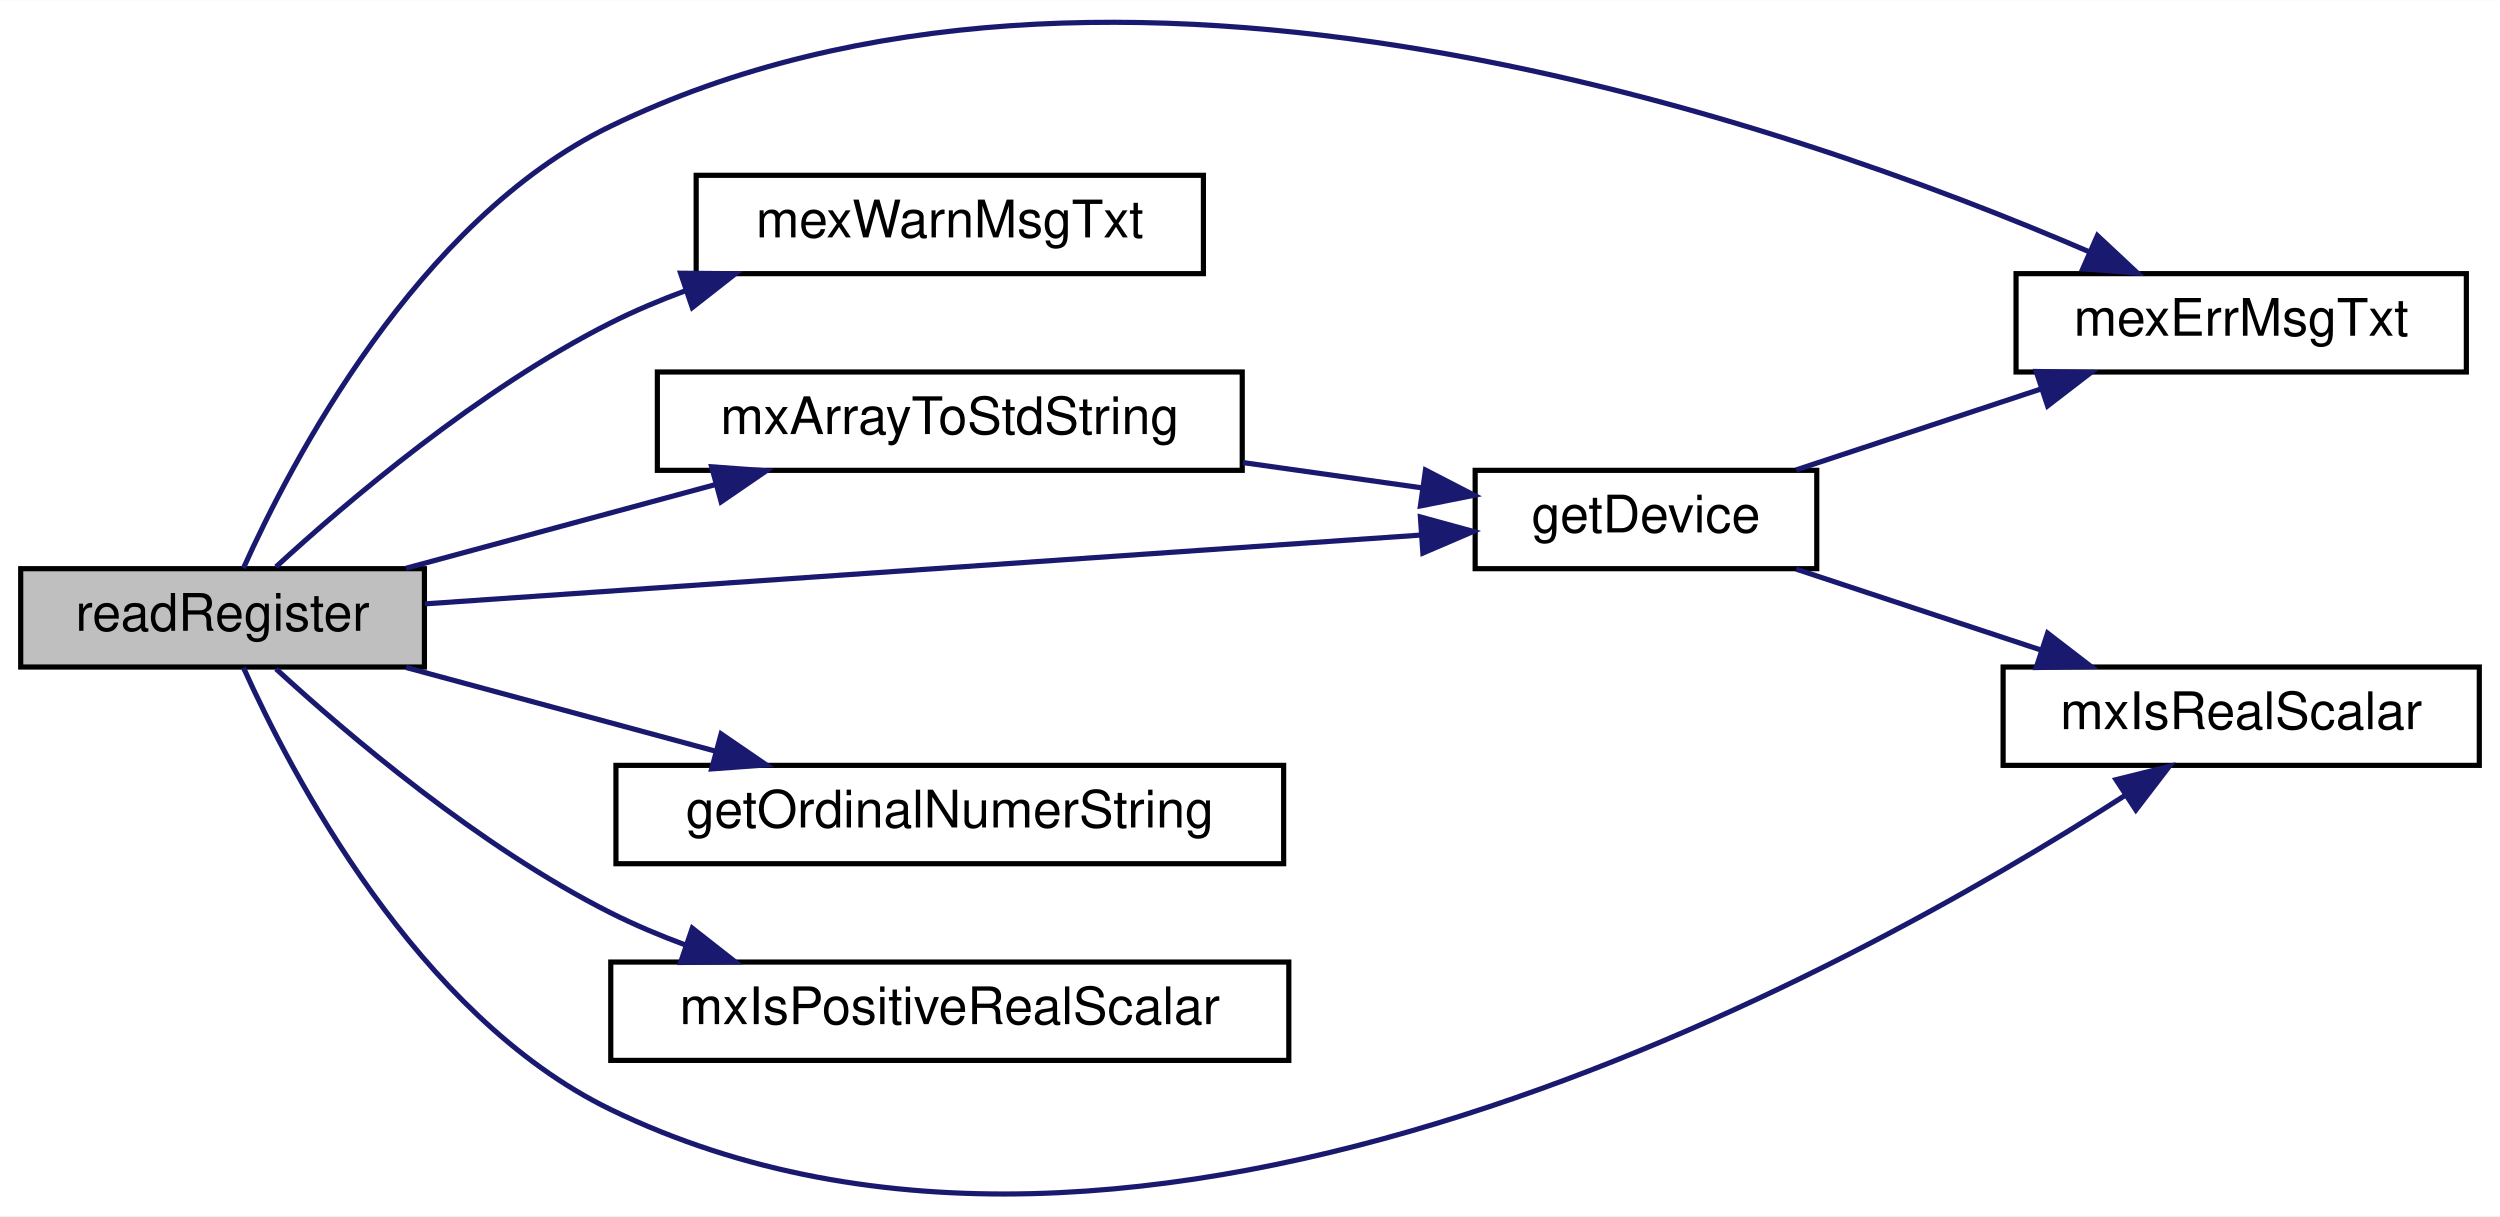
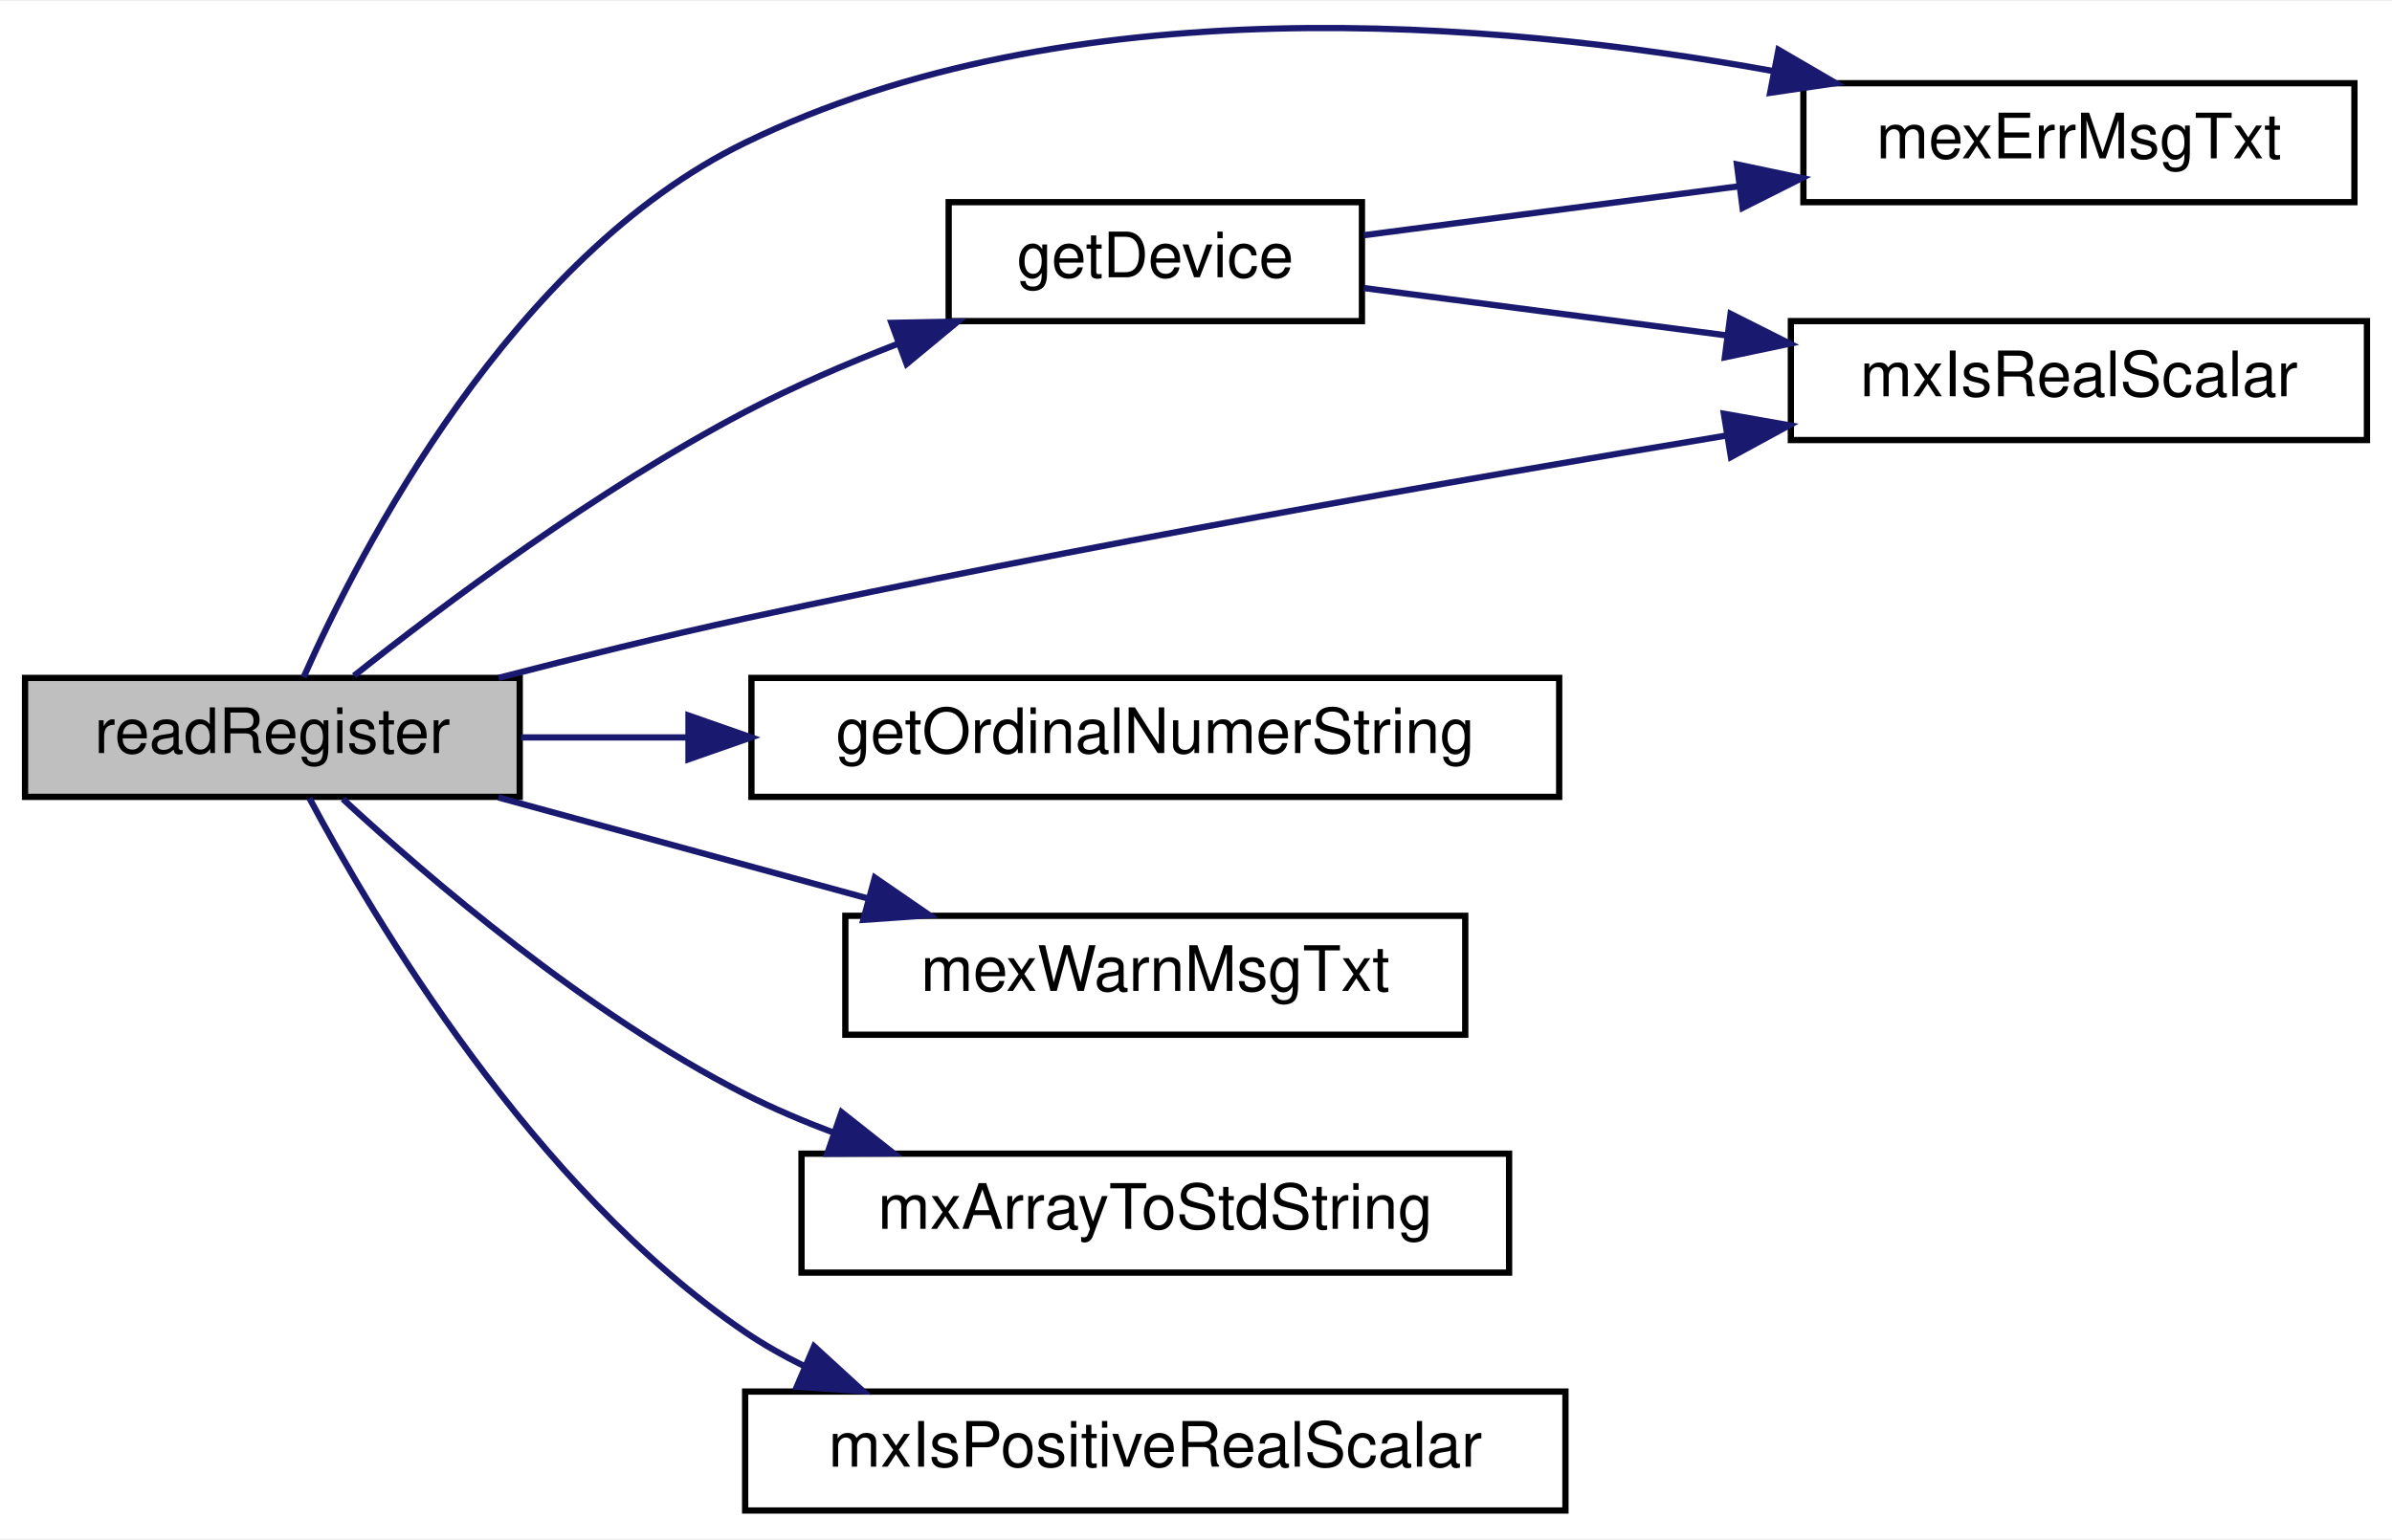
- <svg xmlns="http://www.w3.org/2000/svg" xmlns:xlink="http://www.w3.org/1999/xlink" width="483pt" height="235pt" viewBox="0.00 0.00 483.00 234.91">
-   <g id="graph0" class="graph" transform="scale(1 1) rotate(0) translate(4 230.9106)">
-     <polygon fill="#ffffff" stroke="transparent" points="-4,4 -4,-230.911 479,-230.911 479,4 -4,4" />
+ <svg xmlns="http://www.w3.org/2000/svg" xmlns:xlink="http://www.w3.org/1999/xlink" width="382pt" height="246pt" viewBox="0.00 0.00 382.00 245.59">
+   <g id="graph0" class="graph" transform="scale(1 1) rotate(0) translate(4 241.59)">
+     <polygon fill="white" stroke="transparent" points="-4,4 -4,-241.59 378,-241.59 378,4 -4,4" />
    <g id="node1" class="node">
-       <polygon fill="#bfbfbf" stroke="#000000" points="0,-102.087 0,-121.087 78,-121.087 78,-102.087 0,-102.087" />
-       <text text-anchor="middle" x="39" y="-109.087" font-family="Helvetica,sans-Serif" font-size="10.00" fill="#000000">readRegister</text>
+       <g id="a_node1">
+         <a xlink:title="readRegister">
+           <polygon fill="#bfbfbf" stroke="black" points="0,-114.5 0,-133.5 79,-133.5 79,-114.5 0,-114.5" />
+           <text text-anchor="middle" x="39.5" y="-121.5" font-family="Helvetica,sans-Serif" font-size="10.00">readRegister</text>
+         </a>
+       </g>
    </g>
    <g id="node2" class="node">
      <g id="a_node2">
-         <a xlink:href="mtca4u__mex_8cpp.html#aa1c9c9bbd51469de2ada41444dfd42af" target="_top" xlink:title="mexErrMsgTxt">
-           <polygon fill="#ffffff" stroke="#000000" points="385.5,-159.087 385.5,-178.087 472.5,-178.087 472.5,-159.087 385.5,-159.087" />
-           <text text-anchor="middle" x="429" y="-166.087" font-family="Helvetica,sans-Serif" font-size="10.00" fill="#000000">mexErrMsgTxt</text>
+         <a xlink:href="mtca4u__mex_8cpp.html#a624d73e3c80deea1cfa033c2043cedc7" target="_top" xlink:title="getDevice">
+           <polygon fill="white" stroke="black" points="147.5,-190.5 147.5,-209.5 213.5,-209.5 213.5,-190.5 147.5,-190.5" />
+           <text text-anchor="middle" x="180.5" y="-197.5" font-family="Helvetica,sans-Serif" font-size="10.00">getDevice</text>
        </a>
      </g>
    </g>
    <g id="edge1" class="edge">
-       <path fill="none" stroke="#191970" d="M43.039,-121.212C52.169,-141.536 76.558,-188.442 114,-206.587 210.296,-253.252 341.833,-207.213 399.677,-182.293" />
-       <polygon fill="#191970" stroke="#191970" points="401.217,-185.44 408.955,-178.202 398.392,-179.035 401.217,-185.44" />
+       <path fill="none" stroke="midnightblue" d="M52.54,-133.85C66.78,-145.15 91.53,-163.7 115,-176 122.68,-180.03 131.19,-183.7 139.45,-186.9" />
+       <polygon fill="midnightblue" stroke="midnightblue" points="138.36,-190.22 148.95,-190.42 140.79,-183.66 138.36,-190.22" />
    </g>
    <g id="node3" class="node">
      <g id="a_node3">
-         <a xlink:href="mtca4u__mex_8cpp.html#aae01a0b36dcd0cfab3ac64d7f0cacefa" target="_top" xlink:title="mexWarnMsgTxt">
-           <polygon fill="#ffffff" stroke="#000000" points="130.5,-178.087 130.5,-197.087 228.5,-197.087 228.5,-178.087 130.5,-178.087" />
-           <text text-anchor="middle" x="179.5" y="-185.087" font-family="Helvetica,sans-Serif" font-size="10.00" fill="#000000">mexWarnMsgTxt</text>
+         <a xlink:href="mtca4u__mex_8cpp.html#aa1c9c9bbd51469de2ada41444dfd42af" target="_top" xlink:title=" ">
+           <polygon fill="white" stroke="black" points="284,-209.5 284,-228.5 372,-228.5 372,-209.5 284,-209.5" />
+           <text text-anchor="middle" x="328" y="-216.5" font-family="Helvetica,sans-Serif" font-size="10.00">mexErrMsgTxt</text>
        </a>
      </g>
    </g>
-     <g id="edge2" class="edge">
-       <path fill="none" stroke="#191970" d="M49.331,-121.449C63.066,-134.061 88.579,-155.798 114,-168.587 118.576,-170.889 123.477,-172.956 128.461,-174.801" />
-       <polygon fill="#191970" stroke="#191970" points="127.491,-178.168 138.086,-178.079 129.748,-171.542 127.491,-178.168" />
+     <g id="edge5" class="edge">
+       <path fill="none" stroke="midnightblue" d="M44.49,-133.62C53.52,-153.94 77.68,-200.84 115,-219 166.74,-244.18 234.34,-238.6 279.14,-230.45" />
+       <polygon fill="midnightblue" stroke="midnightblue" points="280.02,-233.84 289.17,-228.51 278.69,-226.97 280.02,-233.84" />
    </g>
    <g id="node4" class="node">
      <g id="a_node4">
-         <a xlink:href="mtca4u__mex_8cpp.html#a624d73e3c80deea1cfa033c2043cedc7" target="_top" xlink:title="getDevice ">
-           <polygon fill="#ffffff" stroke="#000000" points="281,-121.087 281,-140.087 347,-140.087 347,-121.087 281,-121.087" />
-           <text text-anchor="middle" x="314" y="-128.087" font-family="Helvetica,sans-Serif" font-size="10.00" fill="#000000">getDevice</text>
+         <a xlink:href="mtca4u__mex_8cpp.html#a284bdd83b6df3380ac4e57f2662d42cc" target="_top" xlink:title=" ">
+           <polygon fill="white" stroke="black" points="282,-171.5 282,-190.5 374,-190.5 374,-171.5 282,-171.5" />
+           <text text-anchor="middle" x="328" y="-178.5" font-family="Helvetica,sans-Serif" font-size="10.00">mxIsRealScalar</text>
        </a>
      </g>
    </g>
-     <g id="edge3" class="edge">
-       <path fill="none" stroke="#191970" d="M78.109,-114.289C128.989,-117.804 217.617,-123.928 270.547,-127.585" />
-       <polygon fill="#191970" stroke="#191970" points="270.417,-131.084 280.635,-128.282 270.9,-124.101 270.417,-131.084" />
+     <g id="edge9" class="edge">
+       <path fill="none" stroke="midnightblue" d="M75.62,-133.51C88.02,-136.72 102.09,-140.2 115,-143 167.95,-154.48 228.87,-165.14 271.78,-172.23" />
+       <polygon fill="midnightblue" stroke="midnightblue" points="271.3,-175.7 281.74,-173.86 272.43,-168.79 271.3,-175.7" />
    </g>
    <g id="node5" class="node">
      <g id="a_node5">
-         <a xlink:href="mtca4u__mex_8cpp.html#a284bdd83b6df3380ac4e57f2662d42cc" target="_top" xlink:title="mxIsRealScalar">
-           <polygon fill="#ffffff" stroke="#000000" points="383,-83.087 383,-102.087 475,-102.087 475,-83.087 383,-83.087" />
-           <text text-anchor="middle" x="429" y="-90.087" font-family="Helvetica,sans-Serif" font-size="10.00" fill="#000000">mxIsRealScalar</text>
+         <a xlink:href="mtca4u__mex_8cpp.html#aabea6eed6861530fce3e482de7408267" target="_top" xlink:title=" ">
+           <polygon fill="white" stroke="black" points="116,-114.5 116,-133.5 245,-133.5 245,-114.5 116,-114.5" />
+           <text text-anchor="middle" x="180.5" y="-121.5" font-family="Helvetica,sans-Serif" font-size="10.00">getOrdinalNumerString</text>
+         </a>
+       </g>
+     </g>
+     <g id="edge4" class="edge">
+       <path fill="none" stroke="midnightblue" d="M79.22,-124C87.6,-124 96.72,-124 105.94,-124" />
+       <polygon fill="midnightblue" stroke="midnightblue" points="105.95,-127.5 115.95,-124 105.95,-120.5 105.95,-127.5" />
+     </g>
+     <g id="node6" class="node">
+       <g id="a_node6">
+         <a xlink:href="mtca4u__mex_8cpp.html#aae01a0b36dcd0cfab3ac64d7f0cacefa" target="_top" xlink:title=" ">
+           <polygon fill="white" stroke="black" points="131,-76.5 131,-95.5 230,-95.5 230,-76.5 131,-76.5" />
+           <text text-anchor="middle" x="180.5" y="-83.5" font-family="Helvetica,sans-Serif" font-size="10.00">mexWarnMsgTxt</text>
+         </a>
+       </g>
+     </g>
+     <g id="edge6" class="edge">
+       <path fill="none" stroke="midnightblue" d="M75.58,-114.41C93.52,-109.51 115.56,-103.48 134.72,-98.24" />
+       <polygon fill="midnightblue" stroke="midnightblue" points="135.71,-101.6 144.44,-95.59 133.87,-94.85 135.71,-101.6" />
+     </g>
+     <g id="node7" class="node">
+       <g id="a_node7">
+         <a xlink:href="mtca4u__mex_8cpp.html#a1cbaa81547b8e40a9d26a74b36f50bbe" target="_top" xlink:title=" ">
+           <polygon fill="white" stroke="black" points="124,-38.5 124,-57.5 237,-57.5 237,-38.5 124,-38.5" />
+           <text text-anchor="middle" x="180.5" y="-45.5" font-family="Helvetica,sans-Serif" font-size="10.00">mxArrayToStdString</text>
        </a>
      </g>
    </g>
    <g id="edge7" class="edge">
-       <path fill="none" stroke="#191970" d="M43.039,-101.961C52.169,-81.638 76.558,-34.731 114,-16.587 216.202,32.941 353.103,-42.908 406.42,-77.192" />
-       <polygon fill="#191970" stroke="#191970" points="404.813,-80.323 415.094,-82.882 408.652,-74.47 404.813,-80.323" />
+       <path fill="none" stroke="midnightblue" d="M50.76,-114.15C64.4,-101.55 89.73,-79.83 115,-67 119.5,-64.71 124.33,-62.66 129.23,-60.82" />
+       <polygon fill="midnightblue" stroke="midnightblue" points="130.4,-64.12 138.71,-57.55 128.12,-57.5 130.4,-64.12" />
    </g>
-     <g id="node6" class="node">
-       <g id="a_node6">
-         <a xlink:href="mtca4u__mex_8cpp.html#aabea6eed6861530fce3e482de7408267" target="_top" xlink:title="getOrdinalNumerString">
-           <polygon fill="#ffffff" stroke="#000000" points="115,-64.087 115,-83.087 244,-83.087 244,-64.087 115,-64.087" />
-           <text text-anchor="middle" x="179.5" y="-71.087" font-family="Helvetica,sans-Serif" font-size="10.00" fill="#000000">getOrdinalNumerString</text>
-         </a>
-       </g>
-     </g>
-     <g id="edge6" class="edge">
-       <path fill="none" stroke="#191970" d="M74.454,-101.998C92.591,-97.092 114.868,-91.067 134.233,-85.83" />
-       <polygon fill="#191970" stroke="#191970" points="135.318,-89.162 144.057,-83.173 133.49,-82.405 135.318,-89.162" />
-     </g>
-     <g id="node7" class="node">
-       <g id="a_node7">
-         <a xlink:href="mtca4u__mex_8cpp.html#a44f2dc1f914349efa56df4fa0ed0df9f" target="_top" xlink:title="mxIsPositiveRealScalar">
-           <polygon fill="#ffffff" stroke="#000000" points="114,-26.087 114,-45.087 245,-45.087 245,-26.087 114,-26.087" />
-           <text text-anchor="middle" x="179.5" y="-33.087" font-family="Helvetica,sans-Serif" font-size="10.00" fill="#000000">mxIsPositiveRealScalar</text>
+     <g id="node8" class="node">
+       <g id="a_node8">
+         <a xlink:href="mtca4u__mex_8cpp.html#a44f2dc1f914349efa56df4fa0ed0df9f" target="_top" xlink:title=" ">
+           <polygon fill="white" stroke="black" points="115,-0.5 115,-19.5 246,-19.5 246,-0.5 115,-0.5" />
+           <text text-anchor="middle" x="180.5" y="-7.5" font-family="Helvetica,sans-Serif" font-size="10.00">mxIsPositiveRealScalar</text>
        </a>
      </g>
    </g>
    <g id="edge8" class="edge">
-       <path fill="none" stroke="#191970" d="M49.331,-101.725C63.066,-89.112 88.579,-67.376 114,-54.587 118.576,-52.285 123.477,-50.218 128.461,-48.373" />
-       <polygon fill="#191970" stroke="#191970" points="129.748,-51.632 138.086,-45.094 127.491,-45.006 129.748,-51.632" />
+       <path fill="none" stroke="midnightblue" d="M45.41,-114.3C55.66,-95.06 81.18,-51.95 115,-29 117.94,-27.01 121.09,-25.22 124.36,-23.61" />
+       <polygon fill="midnightblue" stroke="midnightblue" points="126.01,-26.72 133.82,-19.57 123.25,-20.28 126.01,-26.72" />
    </g>
-     <g id="node8" class="node">
-       <g id="a_node8">
-         <a xlink:href="mtca4u__mex_8cpp.html#a1cbaa81547b8e40a9d26a74b36f50bbe" target="_top" xlink:title="mxArrayToStdString">
-           <polygon fill="#ffffff" stroke="#000000" points="123,-140.087 123,-159.087 236,-159.087 236,-140.087 123,-140.087" />
-           <text text-anchor="middle" x="179.5" y="-147.087" font-family="Helvetica,sans-Serif" font-size="10.00" fill="#000000">mxArrayToStdString</text>
-         </a>
-       </g>
+     <g id="edge2" class="edge">
+       <path fill="none" stroke="midnightblue" d="M213.79,-204.22C231.41,-206.52 253.67,-209.42 273.78,-212.05" />
+       <polygon fill="midnightblue" stroke="midnightblue" points="273.39,-215.53 283.76,-213.35 274.29,-208.59 273.39,-215.53" />
    </g>
-     <g id="edge9" class="edge">
-       <path fill="none" stroke="#191970" d="M74.454,-121.176C92.591,-126.081 114.868,-132.106 134.233,-137.344" />
-       <polygon fill="#191970" stroke="#191970" points="133.49,-140.769 144.057,-140.001 135.318,-134.011 133.49,-140.769" />
-     </g>
-     <g id="edge5" class="edge">
-       <path fill="none" stroke="#191970" d="M343.019,-140.176C357.32,-144.901 374.765,-150.666 390.195,-155.764" />
-       <polygon fill="#191970" stroke="#191970" points="389.397,-159.187 399.99,-159.001 391.593,-152.54 389.397,-159.187" />
-     </g>
-     <g id="edge4" class="edge">
-       <path fill="none" stroke="#191970" d="M343.019,-120.998C357.32,-116.272 374.765,-110.508 390.195,-105.409" />
-       <polygon fill="#191970" stroke="#191970" points="391.593,-108.634 399.99,-102.173 389.397,-101.987 391.593,-108.634" />
-     </g>
-     <g id="edge10" class="edge">
-       <path fill="none" stroke="#191970" d="M236.15,-141.584C247.684,-139.955 259.645,-138.265 270.629,-136.714" />
-       <polygon fill="#191970" stroke="#191970" points="271.403,-140.139 280.815,-135.275 270.424,-133.208 271.403,-140.139" />
+     <g id="edge3" class="edge">
+       <path fill="none" stroke="midnightblue" d="M213.79,-195.78C230.83,-193.56 252.21,-190.77 271.79,-188.21" />
+       <polygon fill="midnightblue" stroke="midnightblue" points="272.37,-191.66 281.83,-186.9 271.46,-184.72 272.37,-191.66" />
    </g>
  </g>
</svg>
